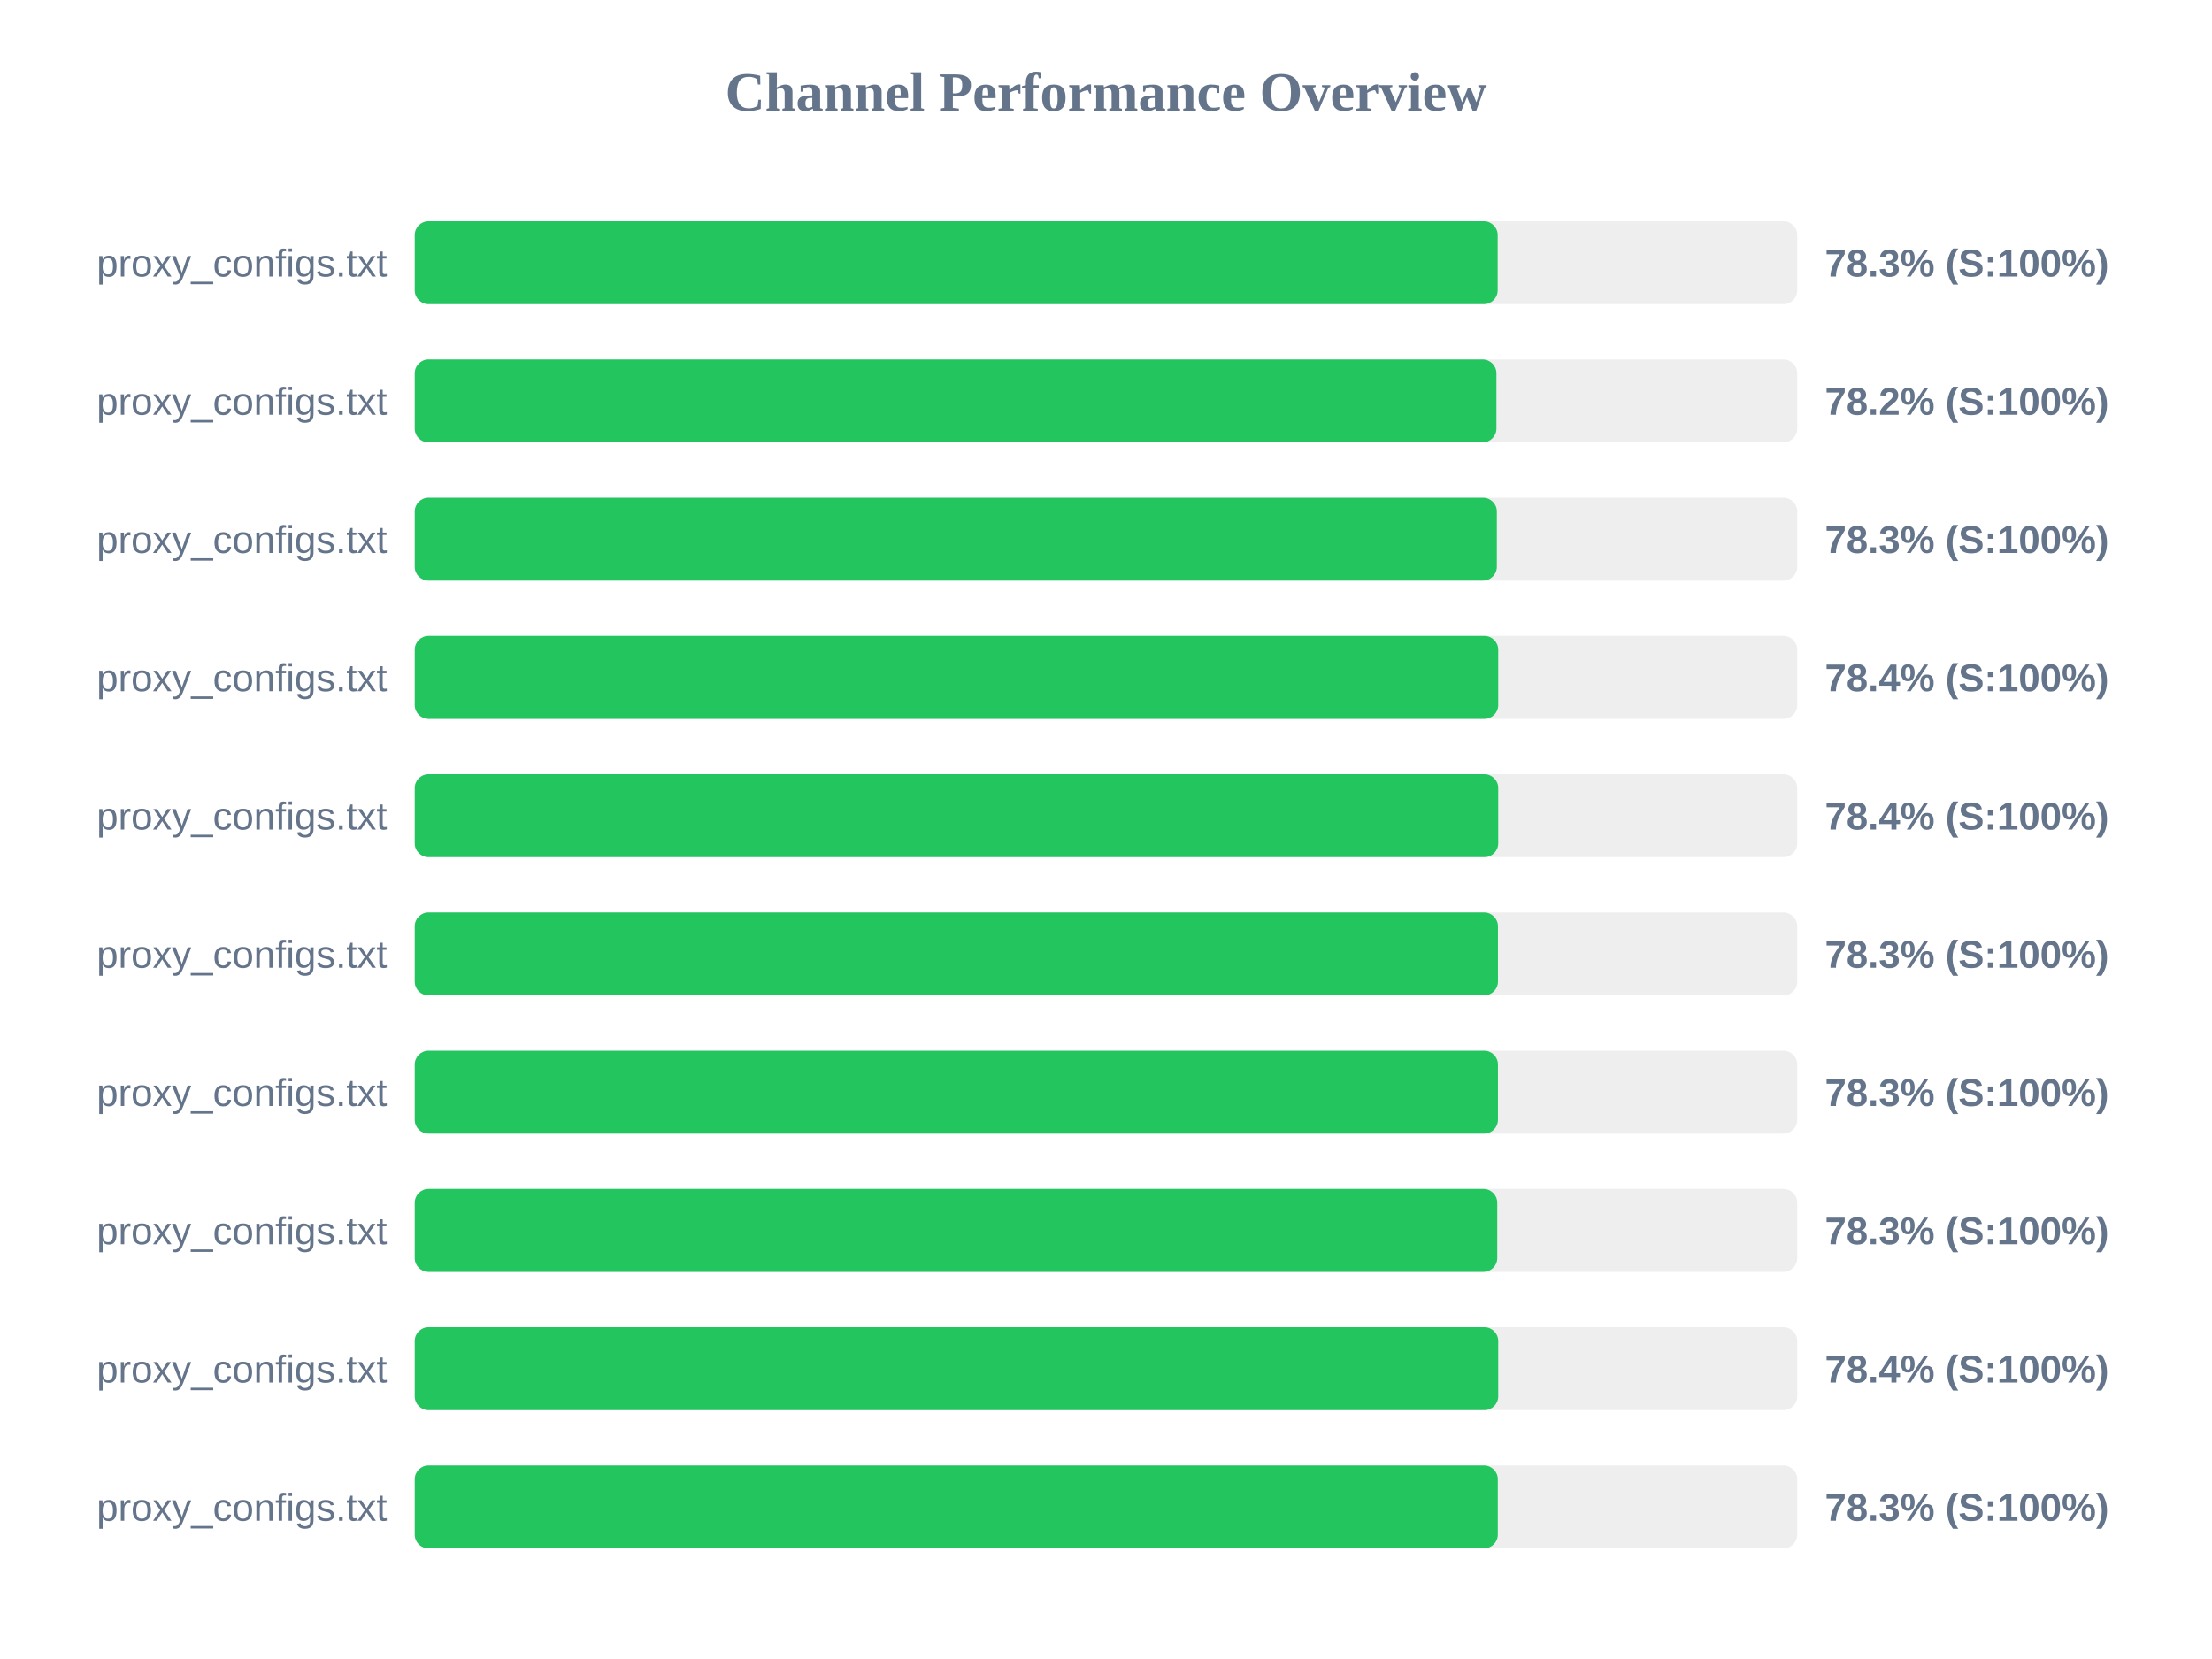
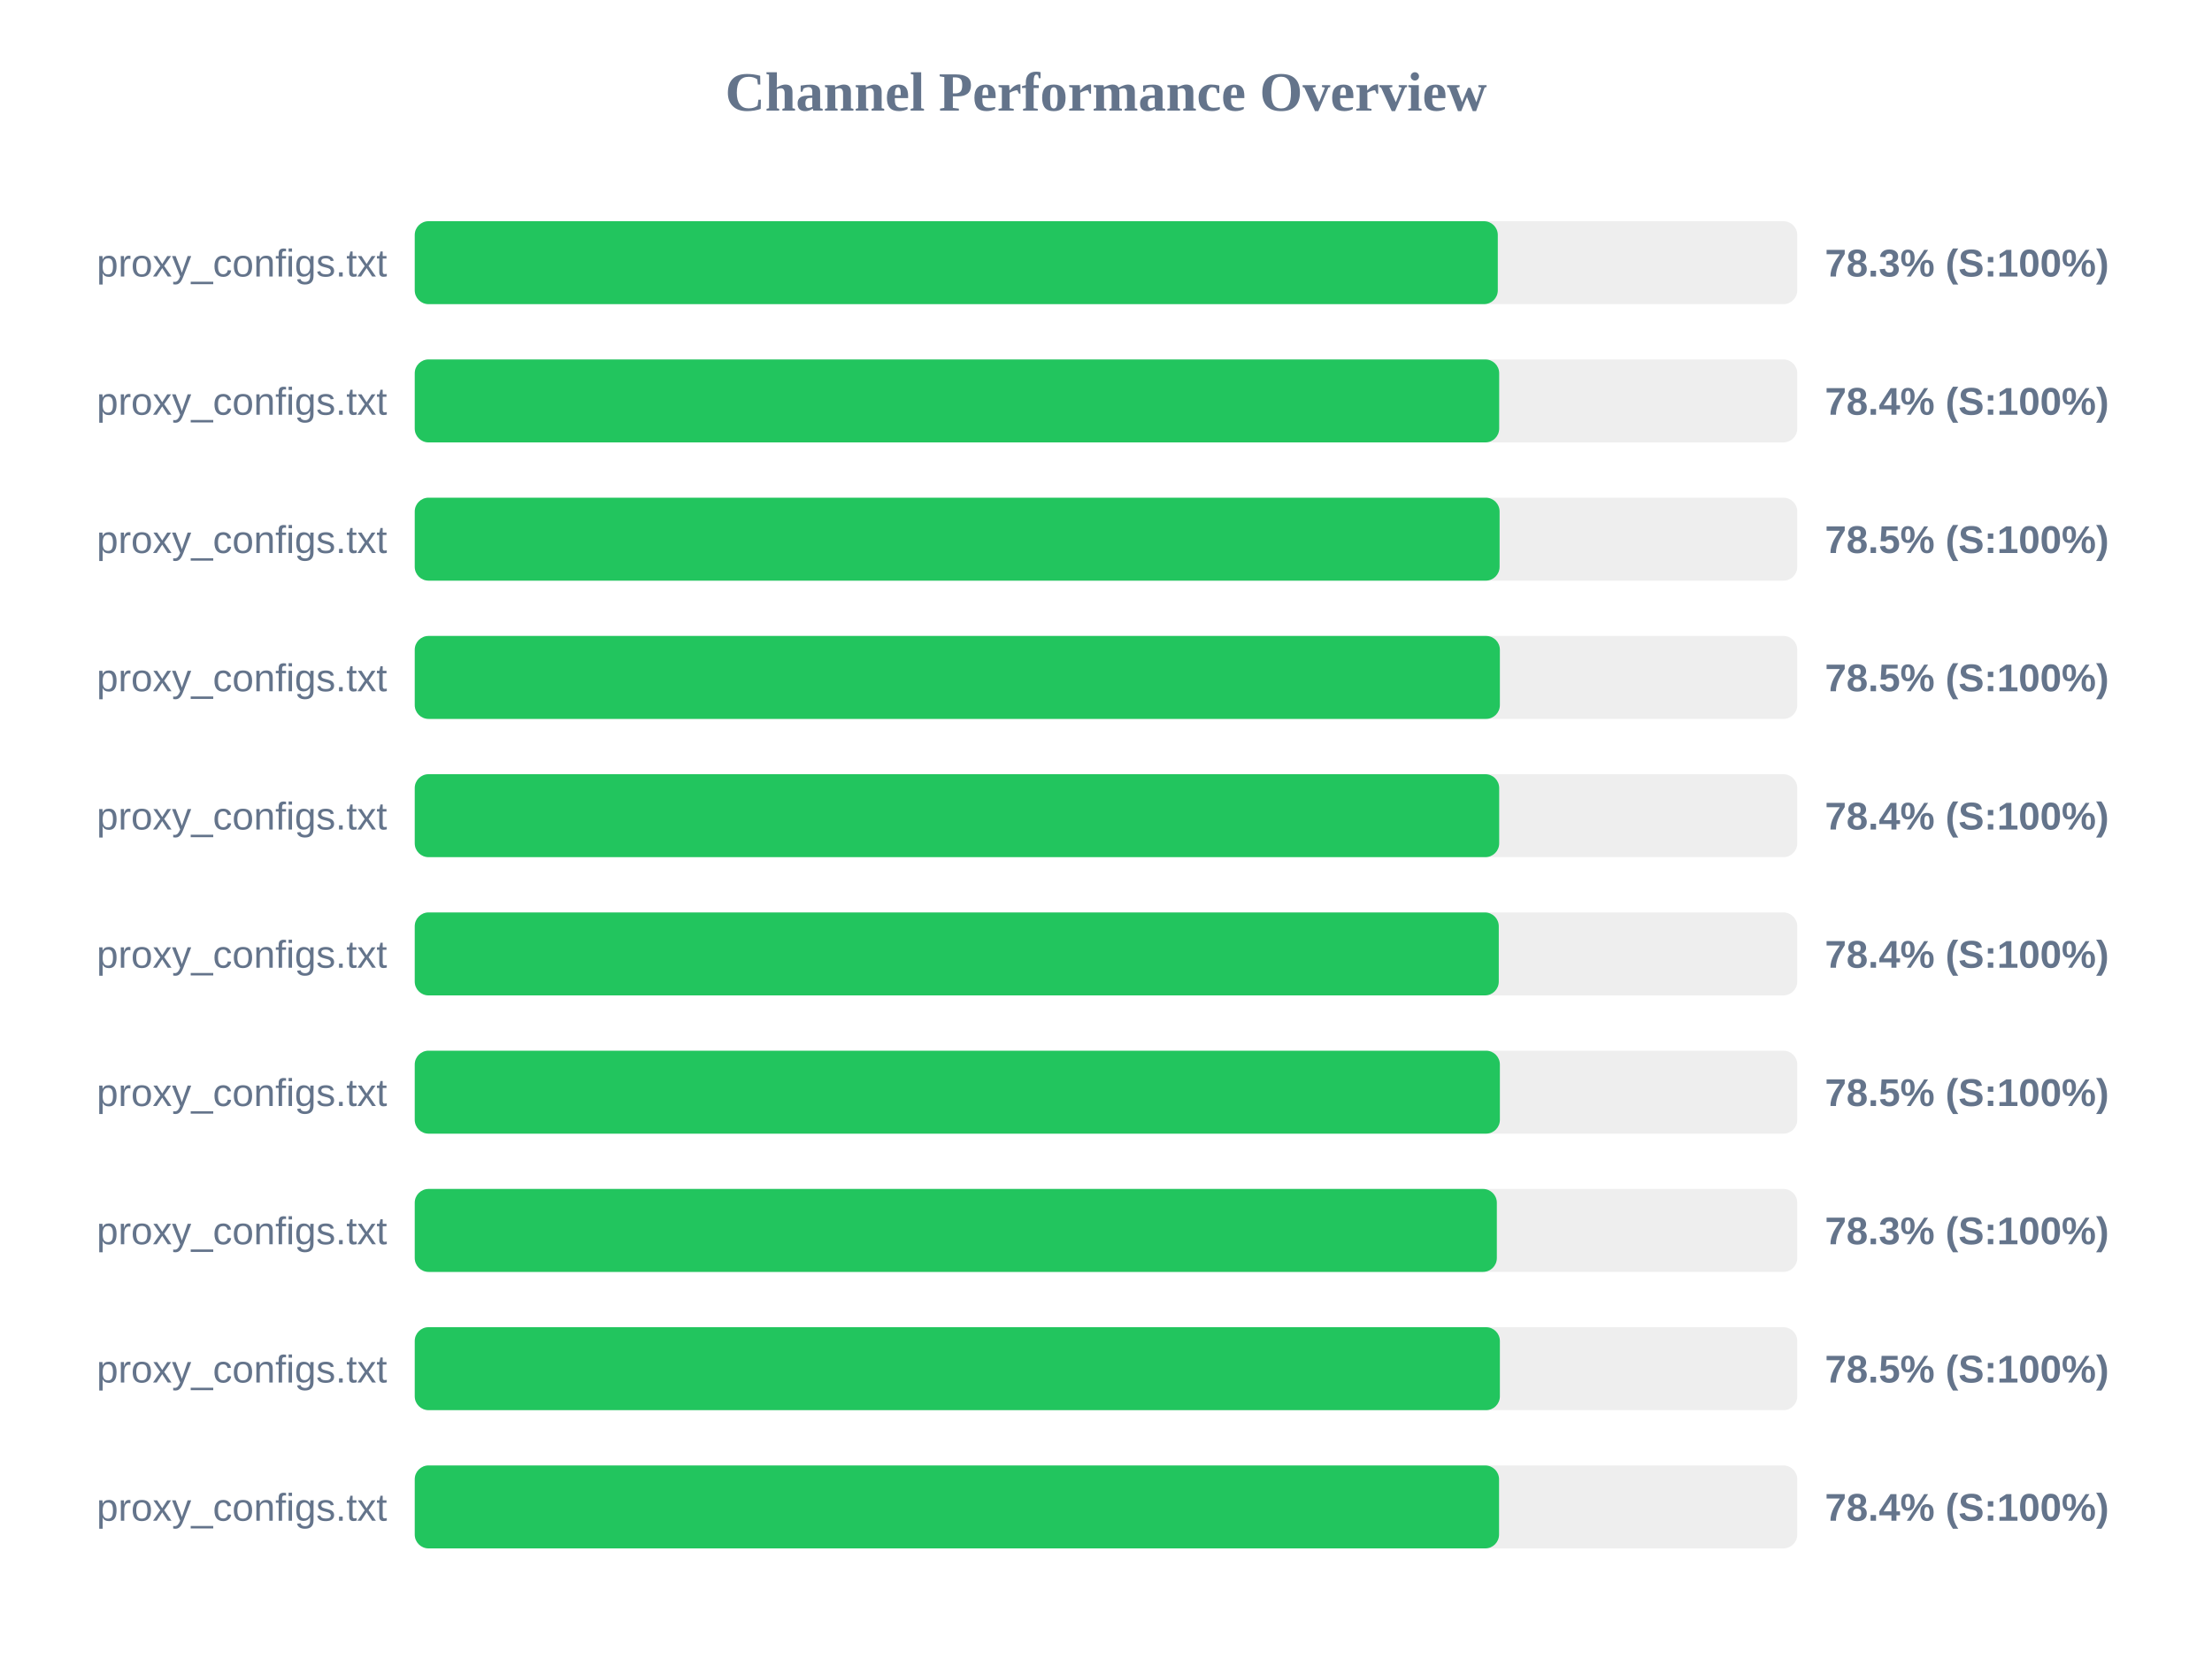
<svg xmlns="http://www.w3.org/2000/svg" width="800" height="600" version="1.1">
  <style>
        .row { font: 14px Arial; fill: #64748b; }
        .score { font: bold 14px Arial; fill: #64748b; }
    </style>
  <text x="400" y="40" text-anchor="middle" font-size="20px" font-weight="bold" fill="#64748b">Channel Performance Overview</text>
  <rect x="150" y="80" width="500" height="30" fill="#eee" rx="5" />
-   <rect x="150" y="80" width="391.65" height="30" fill="#22c55e" rx="5" />
+   <rect x="150" y="80" width="391.7" height="30" fill="#22c55e" rx="5" />
  <text x="140" y="100" text-anchor="end" class="row">proxy_configs.txt</text>
  <text x="660" y="100" text-anchor="start" class="score">78.3% (S:100%)</text>
  <rect x="150" y="130" width="500" height="30" fill="#eee" rx="5" />
-   <rect x="150" y="130" width="391.2" height="30" fill="#22c55e" rx="5" />
+   <rect x="150" y="130" width="392.2" height="30" fill="#22c55e" rx="5" />
  <text x="140" y="150" text-anchor="end" class="row">proxy_configs.txt</text>
-   <text x="660" y="150" text-anchor="start" class="score">78.2% (S:100%)</text>
+   <text x="660" y="150" text-anchor="start" class="score">78.4% (S:100%)</text>
  <rect x="150" y="180" width="500" height="30" fill="#eee" rx="5" />
-   <rect x="150" y="180" width="391.35" height="30" fill="#22c55e" rx="5" />
+   <rect x="150" y="180" width="392.35" height="30" fill="#22c55e" rx="5" />
  <text x="140" y="200" text-anchor="end" class="row">proxy_configs.txt</text>
-   <text x="660" y="200" text-anchor="start" class="score">78.3% (S:100%)</text>
+   <text x="660" y="200" text-anchor="start" class="score">78.5% (S:100%)</text>
  <rect x="150" y="230" width="500" height="30" fill="#eee" rx="5" />
-   <rect x="150" y="230" width="391.85" height="30" fill="#22c55e" rx="5" />
+   <rect x="150" y="230" width="392.45" height="30" fill="#22c55e" rx="5" />
  <text x="140" y="250" text-anchor="end" class="row">proxy_configs.txt</text>
-   <text x="660" y="250" text-anchor="start" class="score">78.4% (S:100%)</text>
+   <text x="660" y="250" text-anchor="start" class="score">78.5% (S:100%)</text>
  <rect x="150" y="280" width="500" height="30" fill="#eee" rx="5" />
-   <rect x="150" y="280" width="391.85" height="30" fill="#22c55e" rx="5" />
+   <rect x="150" y="280" width="392.2" height="30" fill="#22c55e" rx="5" />
  <text x="140" y="300" text-anchor="end" class="row">proxy_configs.txt</text>
  <text x="660" y="300" text-anchor="start" class="score">78.4% (S:100%)</text>
  <rect x="150" y="330" width="500" height="30" fill="#eee" rx="5" />
-   <rect x="150" y="330" width="391.75" height="30" fill="#22c55e" rx="5" />
+   <rect x="150" y="330" width="392.05" height="30" fill="#22c55e" rx="5" />
  <text x="140" y="350" text-anchor="end" class="row">proxy_configs.txt</text>
-   <text x="660" y="350" text-anchor="start" class="score">78.3% (S:100%)</text>
+   <text x="660" y="350" text-anchor="start" class="score">78.4% (S:100%)</text>
  <rect x="150" y="380" width="500" height="30" fill="#eee" rx="5" />
-   <rect x="150" y="380" width="391.75" height="30" fill="#22c55e" rx="5" />
+   <rect x="150" y="380" width="392.45" height="30" fill="#22c55e" rx="5" />
  <text x="140" y="400" text-anchor="end" class="row">proxy_configs.txt</text>
-   <text x="660" y="400" text-anchor="start" class="score">78.3% (S:100%)</text>
+   <text x="660" y="400" text-anchor="start" class="score">78.5% (S:100%)</text>
  <rect x="150" y="430" width="500" height="30" fill="#eee" rx="5" />
-   <rect x="150" y="430" width="391.5" height="30" fill="#22c55e" rx="5" />
+   <rect x="150" y="430" width="391.35" height="30" fill="#22c55e" rx="5" />
  <text x="140" y="450" text-anchor="end" class="row">proxy_configs.txt</text>
  <text x="660" y="450" text-anchor="start" class="score">78.3% (S:100%)</text>
  <rect x="150" y="480" width="500" height="30" fill="#eee" rx="5" />
-   <rect x="150" y="480" width="391.85" height="30" fill="#22c55e" rx="5" />
+   <rect x="150" y="480" width="392.45" height="30" fill="#22c55e" rx="5" />
  <text x="140" y="500" text-anchor="end" class="row">proxy_configs.txt</text>
-   <text x="660" y="500" text-anchor="start" class="score">78.4% (S:100%)</text>
+   <text x="660" y="500" text-anchor="start" class="score">78.5% (S:100%)</text>
  <rect x="150" y="530" width="500" height="30" fill="#eee" rx="5" />
-   <rect x="150" y="530" width="391.7" height="30" fill="#22c55e" rx="5" />
+   <rect x="150" y="530" width="392.15" height="30" fill="#22c55e" rx="5" />
  <text x="140" y="550" text-anchor="end" class="row">proxy_configs.txt</text>
-   <text x="660" y="550" text-anchor="start" class="score">78.3% (S:100%)</text>
+   <text x="660" y="550" text-anchor="start" class="score">78.4% (S:100%)</text>
</svg>
